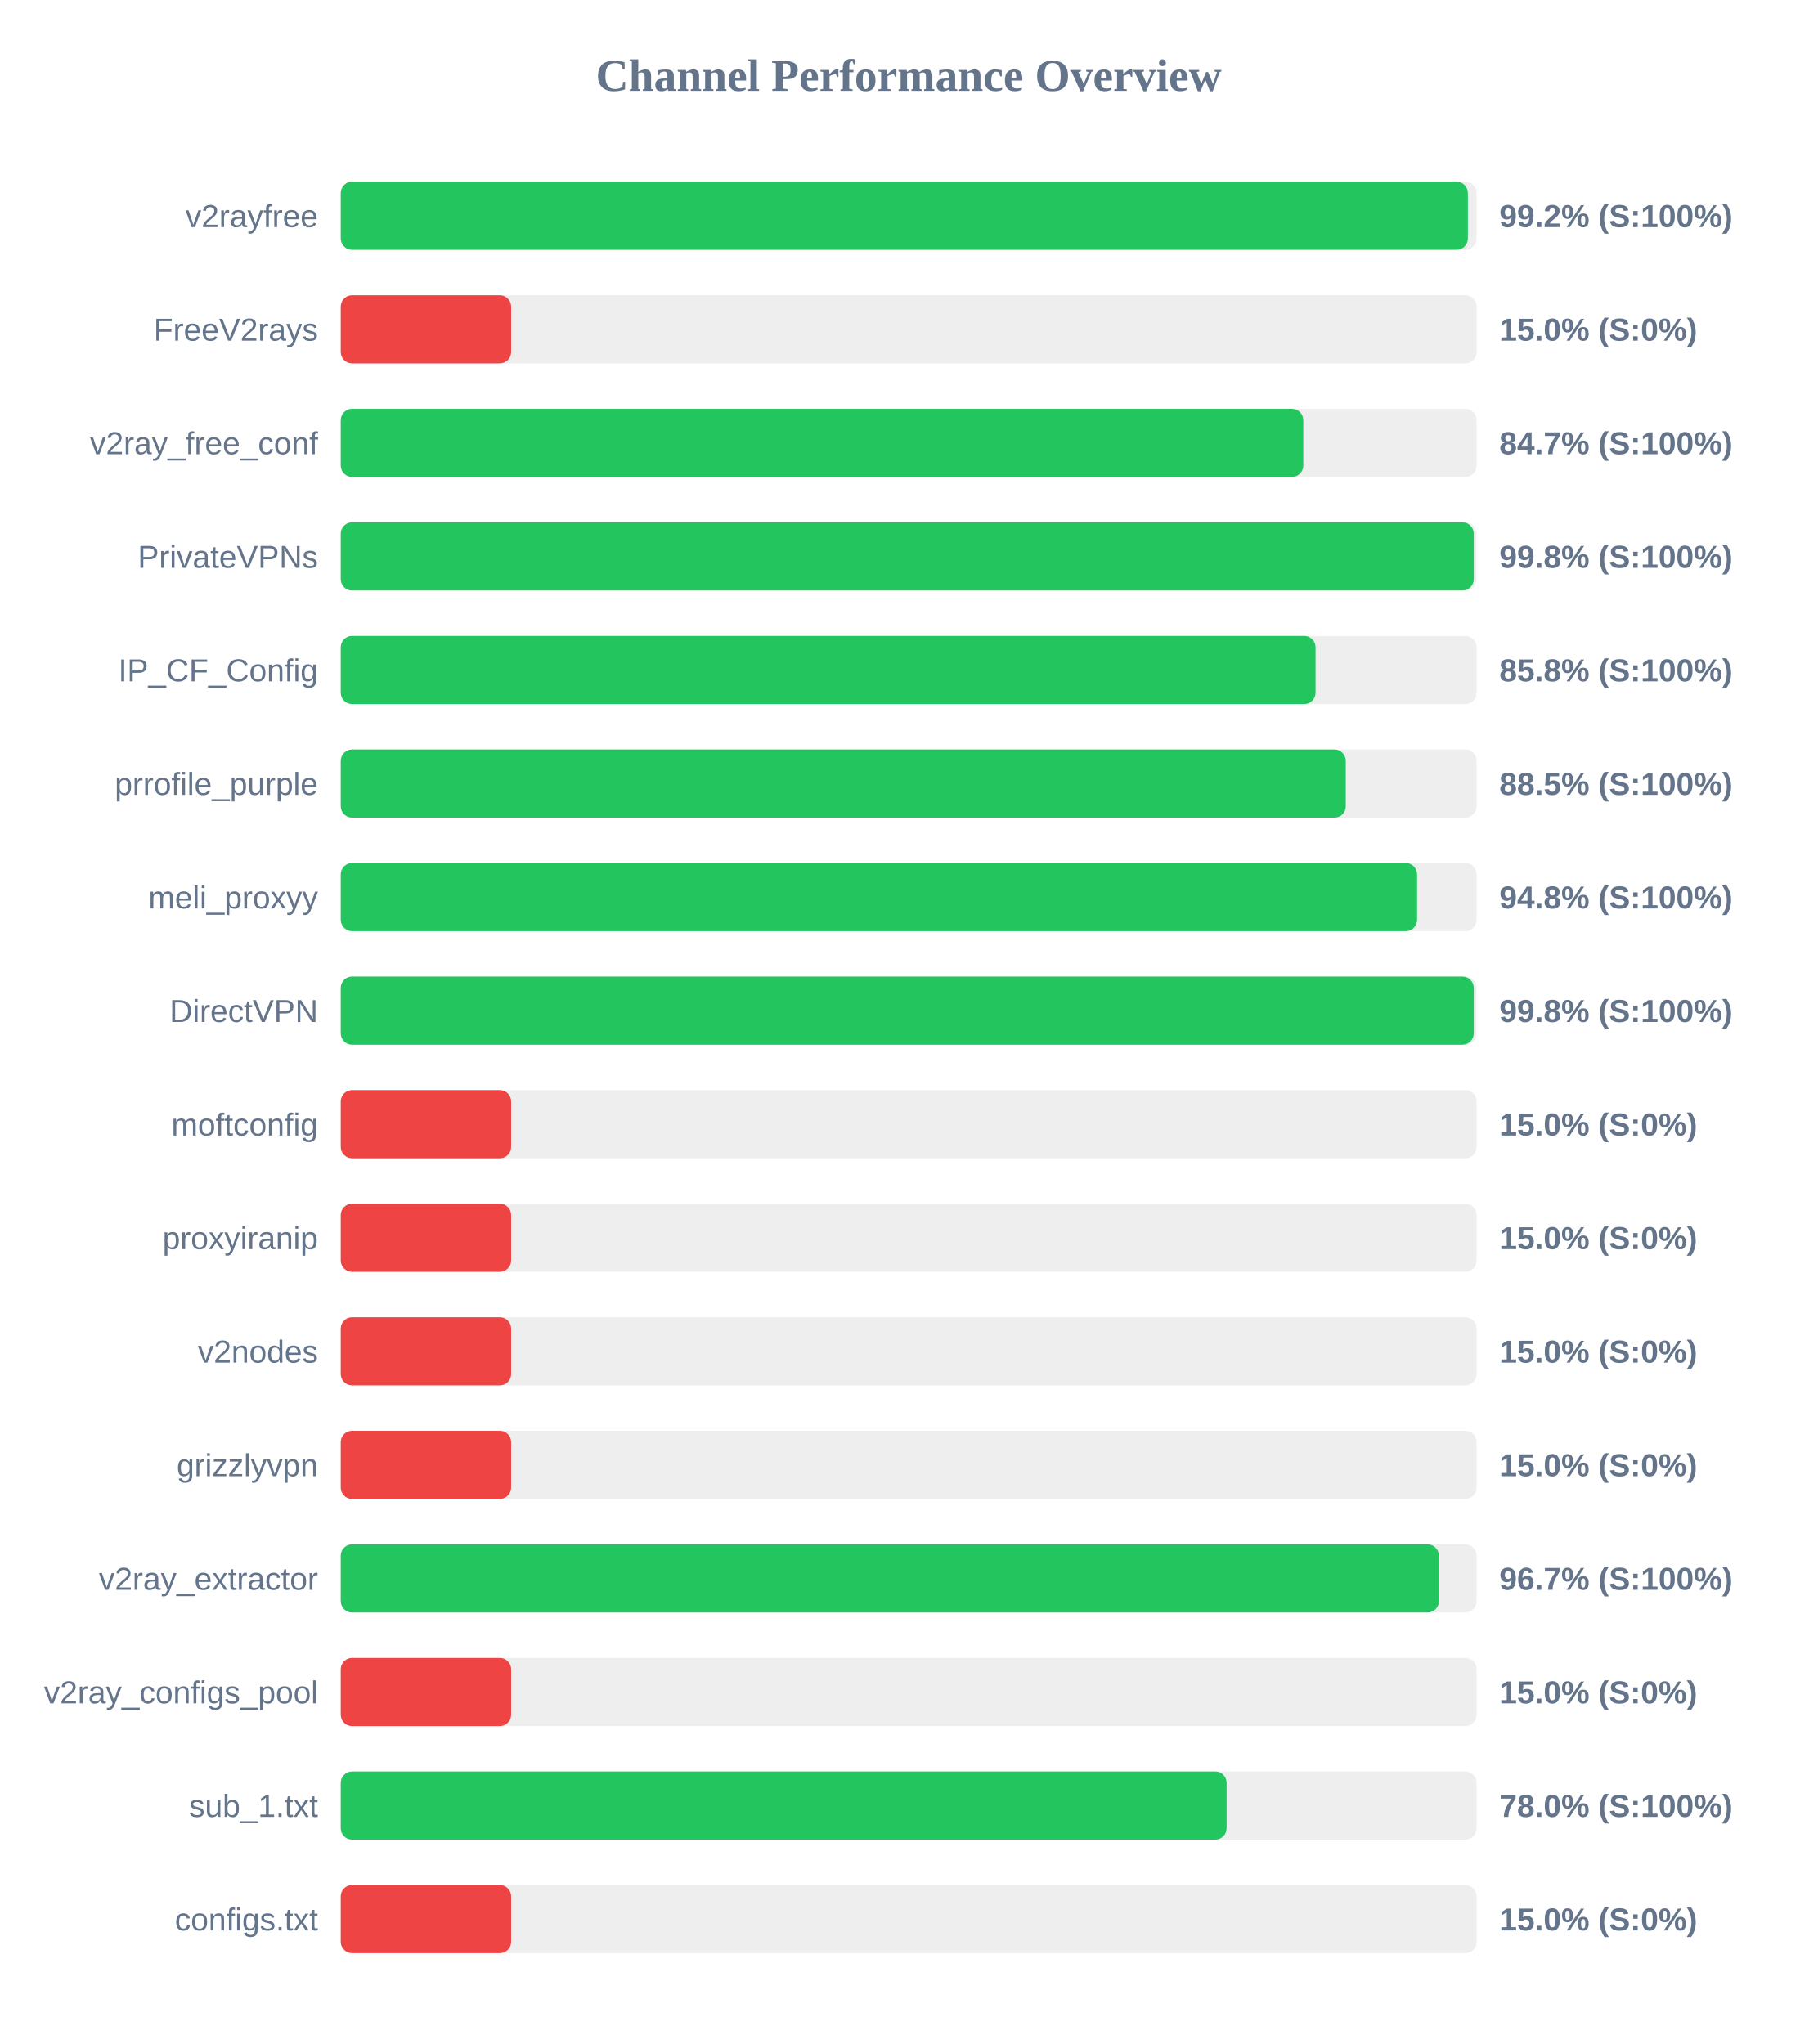
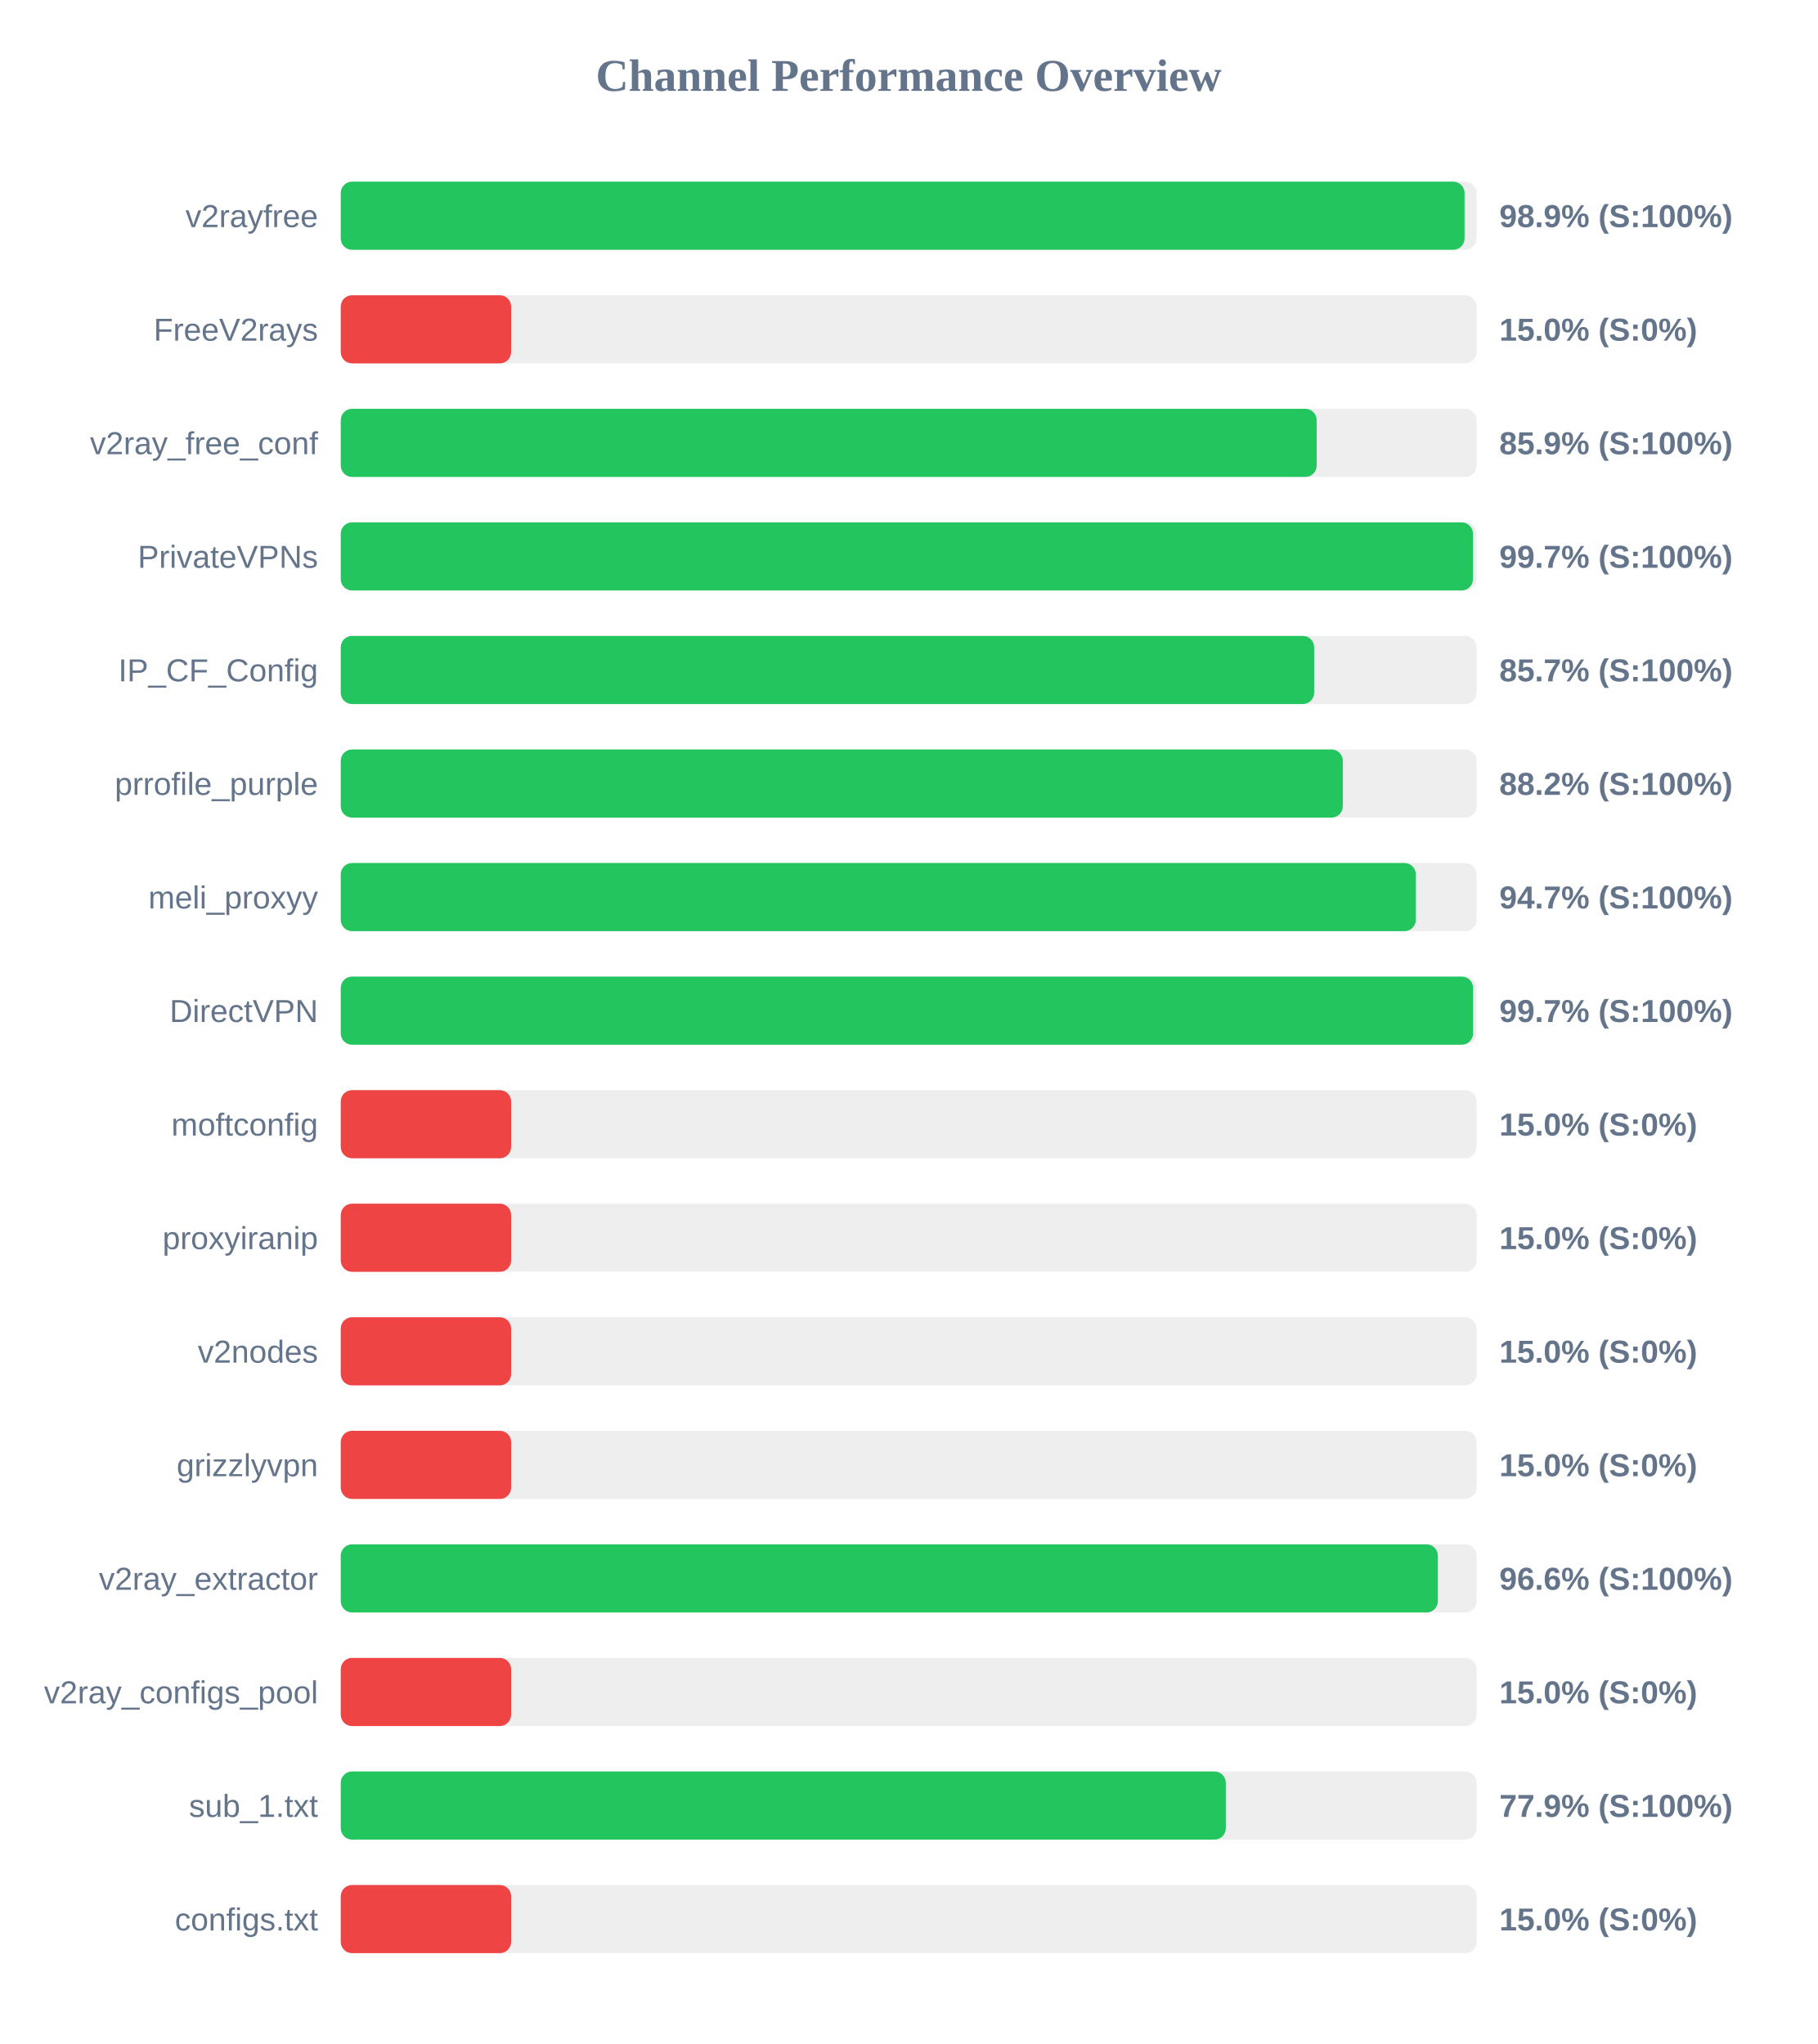
<svg xmlns="http://www.w3.org/2000/svg" width="800" height="900" version="1.1">
  <style>
        .row { font: 14px Arial; fill: #64748b; }
        .score { font: bold 14px Arial; fill: #64748b; }
    </style>
  <text x="400" y="40" text-anchor="middle" font-size="20px" font-weight="bold" fill="#64748b">Channel Performance Overview</text>
  <rect x="150" y="80" width="500" height="30" fill="#eee" rx="5" />
-   <rect x="150" y="80" width="496.15" height="30" fill="#22c55e" rx="5" />
+   <rect x="150" y="80" width="494.7" height="30" fill="#22c55e" rx="5" />
  <text x="140" y="100" text-anchor="end" class="row">v2rayfree</text>
-   <text x="660" y="100" text-anchor="start" class="score">99.2% (S:100%)</text>
+   <text x="660" y="100" text-anchor="start" class="score">98.9% (S:100%)</text>
  <rect x="150" y="130" width="500" height="30" fill="#eee" rx="5" />
  <rect x="150" y="130" width="75.0" height="30" fill="#ef4444" rx="5" />
  <text x="140" y="150" text-anchor="end" class="row">FreeV2rays</text>
  <text x="660" y="150" text-anchor="start" class="score">15.0% (S:0%)</text>
  <rect x="150" y="180" width="500" height="30" fill="#eee" rx="5" />
-   <rect x="150" y="180" width="423.7" height="30" fill="#22c55e" rx="5" />
+   <rect x="150" y="180" width="429.6" height="30" fill="#22c55e" rx="5" />
  <text x="140" y="200" text-anchor="end" class="row">v2ray_free_conf</text>
-   <text x="660" y="200" text-anchor="start" class="score">84.7% (S:100%)</text>
+   <text x="660" y="200" text-anchor="start" class="score">85.9% (S:100%)</text>
  <rect x="150" y="230" width="500" height="30" fill="#eee" rx="5" />
-   <rect x="150" y="230" width="498.75" height="30" fill="#22c55e" rx="5" />
+   <rect x="150" y="230" width="498.4" height="30" fill="#22c55e" rx="5" />
  <text x="140" y="250" text-anchor="end" class="row">PrivateVPNs</text>
-   <text x="660" y="250" text-anchor="start" class="score">99.8% (S:100%)</text>
+   <text x="660" y="250" text-anchor="start" class="score">99.7% (S:100%)</text>
  <rect x="150" y="280" width="500" height="30" fill="#eee" rx="5" />
-   <rect x="150" y="280" width="429.1" height="30" fill="#22c55e" rx="5" />
+   <rect x="150" y="280" width="428.5" height="30" fill="#22c55e" rx="5" />
  <text x="140" y="300" text-anchor="end" class="row">IP_CF_Config</text>
-   <text x="660" y="300" text-anchor="start" class="score">85.8% (S:100%)</text>
+   <text x="660" y="300" text-anchor="start" class="score">85.7% (S:100%)</text>
  <rect x="150" y="330" width="500" height="30" fill="#eee" rx="5" />
-   <rect x="150" y="330" width="442.4" height="30" fill="#22c55e" rx="5" />
+   <rect x="150" y="330" width="441.1" height="30" fill="#22c55e" rx="5" />
  <text x="140" y="350" text-anchor="end" class="row">prrofile_purple</text>
-   <text x="660" y="350" text-anchor="start" class="score">88.5% (S:100%)</text>
+   <text x="660" y="350" text-anchor="start" class="score">88.2% (S:100%)</text>
  <rect x="150" y="380" width="500" height="30" fill="#eee" rx="5" />
-   <rect x="150" y="380" width="473.8" height="30" fill="#22c55e" rx="5" />
+   <rect x="150" y="380" width="473.25" height="30" fill="#22c55e" rx="5" />
  <text x="140" y="400" text-anchor="end" class="row">meli_proxyy</text>
-   <text x="660" y="400" text-anchor="start" class="score">94.8% (S:100%)</text>
+   <text x="660" y="400" text-anchor="start" class="score">94.7% (S:100%)</text>
  <rect x="150" y="430" width="500" height="30" fill="#eee" rx="5" />
-   <rect x="150" y="430" width="498.75" height="30" fill="#22c55e" rx="5" />
+   <rect x="150" y="430" width="498.45" height="30" fill="#22c55e" rx="5" />
  <text x="140" y="450" text-anchor="end" class="row">DirectVPN</text>
-   <text x="660" y="450" text-anchor="start" class="score">99.8% (S:100%)</text>
+   <text x="660" y="450" text-anchor="start" class="score">99.7% (S:100%)</text>
  <rect x="150" y="480" width="500" height="30" fill="#eee" rx="5" />
  <rect x="150" y="480" width="75.0" height="30" fill="#ef4444" rx="5" />
  <text x="140" y="500" text-anchor="end" class="row">moftconfig</text>
  <text x="660" y="500" text-anchor="start" class="score">15.0% (S:0%)</text>
  <rect x="150" y="530" width="500" height="30" fill="#eee" rx="5" />
  <rect x="150" y="530" width="75.0" height="30" fill="#ef4444" rx="5" />
  <text x="140" y="550" text-anchor="end" class="row">proxyiranip</text>
  <text x="660" y="550" text-anchor="start" class="score">15.0% (S:0%)</text>
  <rect x="150" y="580" width="500" height="30" fill="#eee" rx="5" />
  <rect x="150" y="580" width="75.0" height="30" fill="#ef4444" rx="5" />
  <text x="140" y="600" text-anchor="end" class="row">v2nodes</text>
  <text x="660" y="600" text-anchor="start" class="score">15.0% (S:0%)</text>
  <rect x="150" y="630" width="500" height="30" fill="#eee" rx="5" />
  <rect x="150" y="630" width="75.0" height="30" fill="#ef4444" rx="5" />
  <text x="140" y="650" text-anchor="end" class="row">grizzlyvpn</text>
  <text x="660" y="650" text-anchor="start" class="score">15.0% (S:0%)</text>
  <rect x="150" y="680" width="500" height="30" fill="#eee" rx="5" />
-   <rect x="150" y="680" width="483.4" height="30" fill="#22c55e" rx="5" />
+   <rect x="150" y="680" width="482.95" height="30" fill="#22c55e" rx="5" />
  <text x="140" y="700" text-anchor="end" class="row">v2ray_extractor</text>
-   <text x="660" y="700" text-anchor="start" class="score">96.7% (S:100%)</text>
+   <text x="660" y="700" text-anchor="start" class="score">96.6% (S:100%)</text>
  <rect x="150" y="730" width="500" height="30" fill="#eee" rx="5" />
  <rect x="150" y="730" width="75.0" height="30" fill="#ef4444" rx="5" />
  <text x="140" y="750" text-anchor="end" class="row">v2ray_configs_pool</text>
  <text x="660" y="750" text-anchor="start" class="score">15.0% (S:0%)</text>
  <rect x="150" y="780" width="500" height="30" fill="#eee" rx="5" />
-   <rect x="150" y="780" width="389.95" height="30" fill="#22c55e" rx="5" />
+   <rect x="150" y="780" width="389.6" height="30" fill="#22c55e" rx="5" />
  <text x="140" y="800" text-anchor="end" class="row">sub_1.txt</text>
-   <text x="660" y="800" text-anchor="start" class="score">78.0% (S:100%)</text>
+   <text x="660" y="800" text-anchor="start" class="score">77.9% (S:100%)</text>
  <rect x="150" y="830" width="500" height="30" fill="#eee" rx="5" />
  <rect x="150" y="830" width="75.0" height="30" fill="#ef4444" rx="5" />
  <text x="140" y="850" text-anchor="end" class="row">configs.txt</text>
  <text x="660" y="850" text-anchor="start" class="score">15.0% (S:0%)</text>
</svg>
